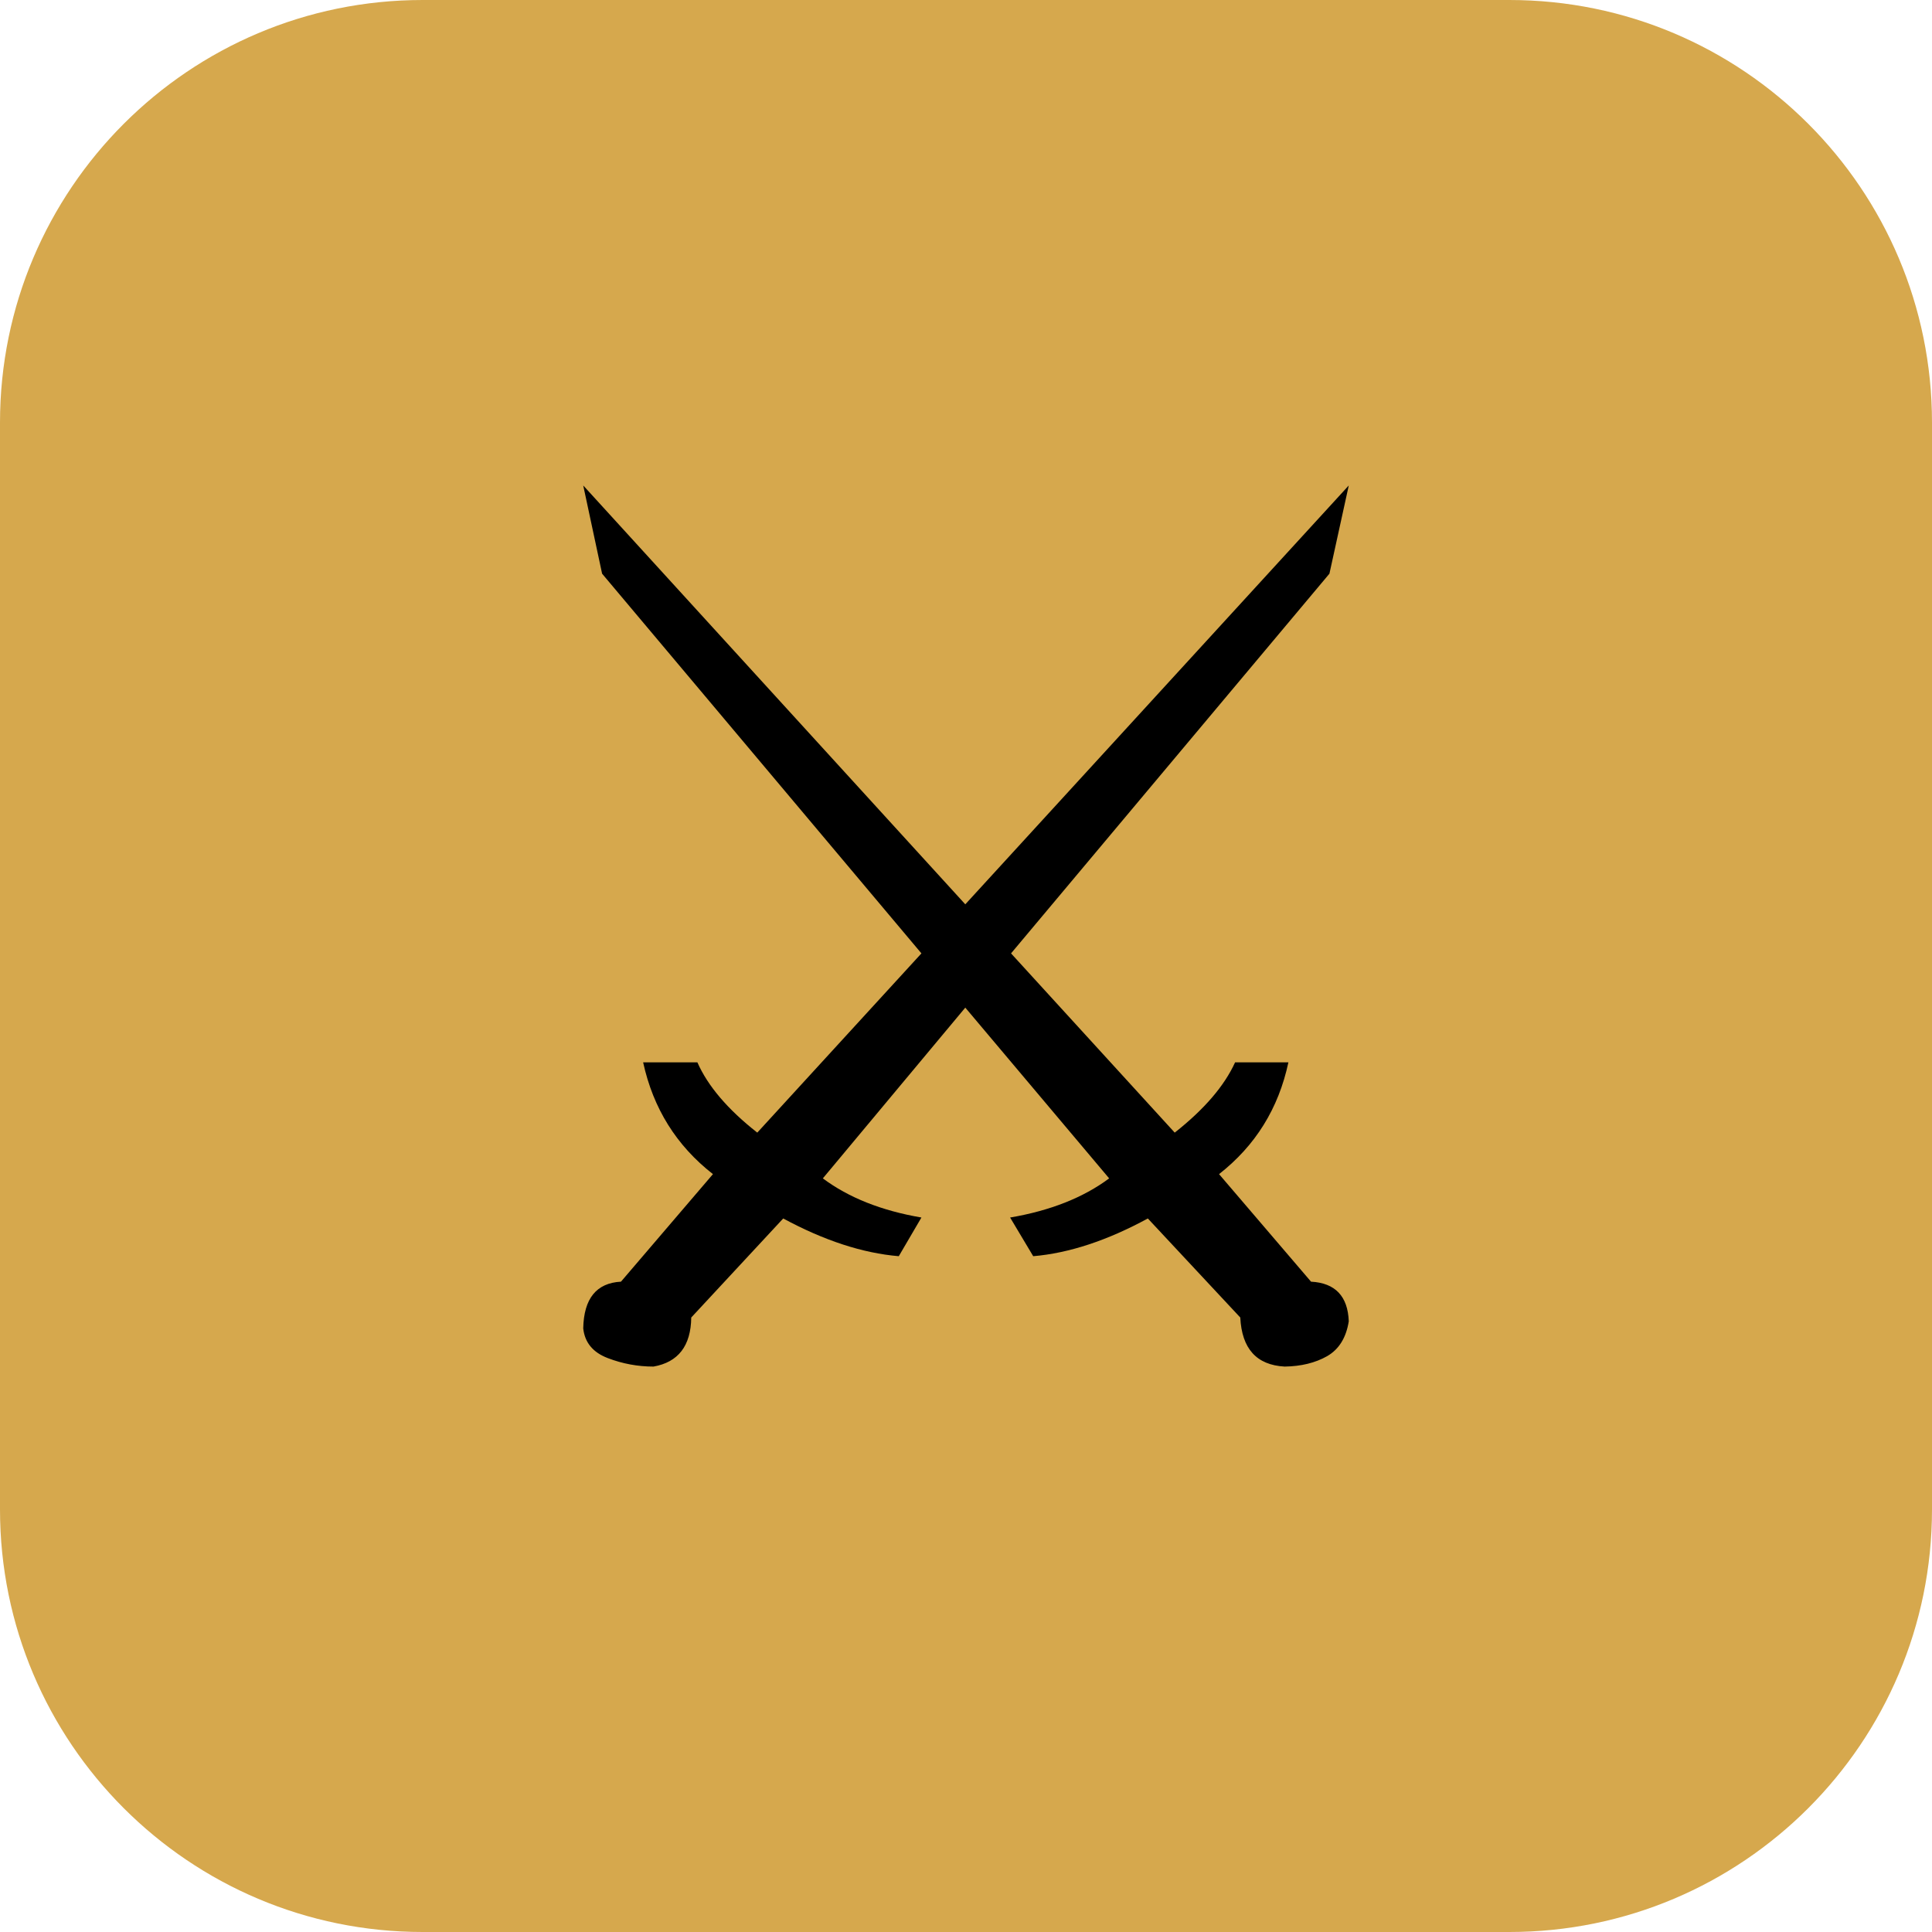
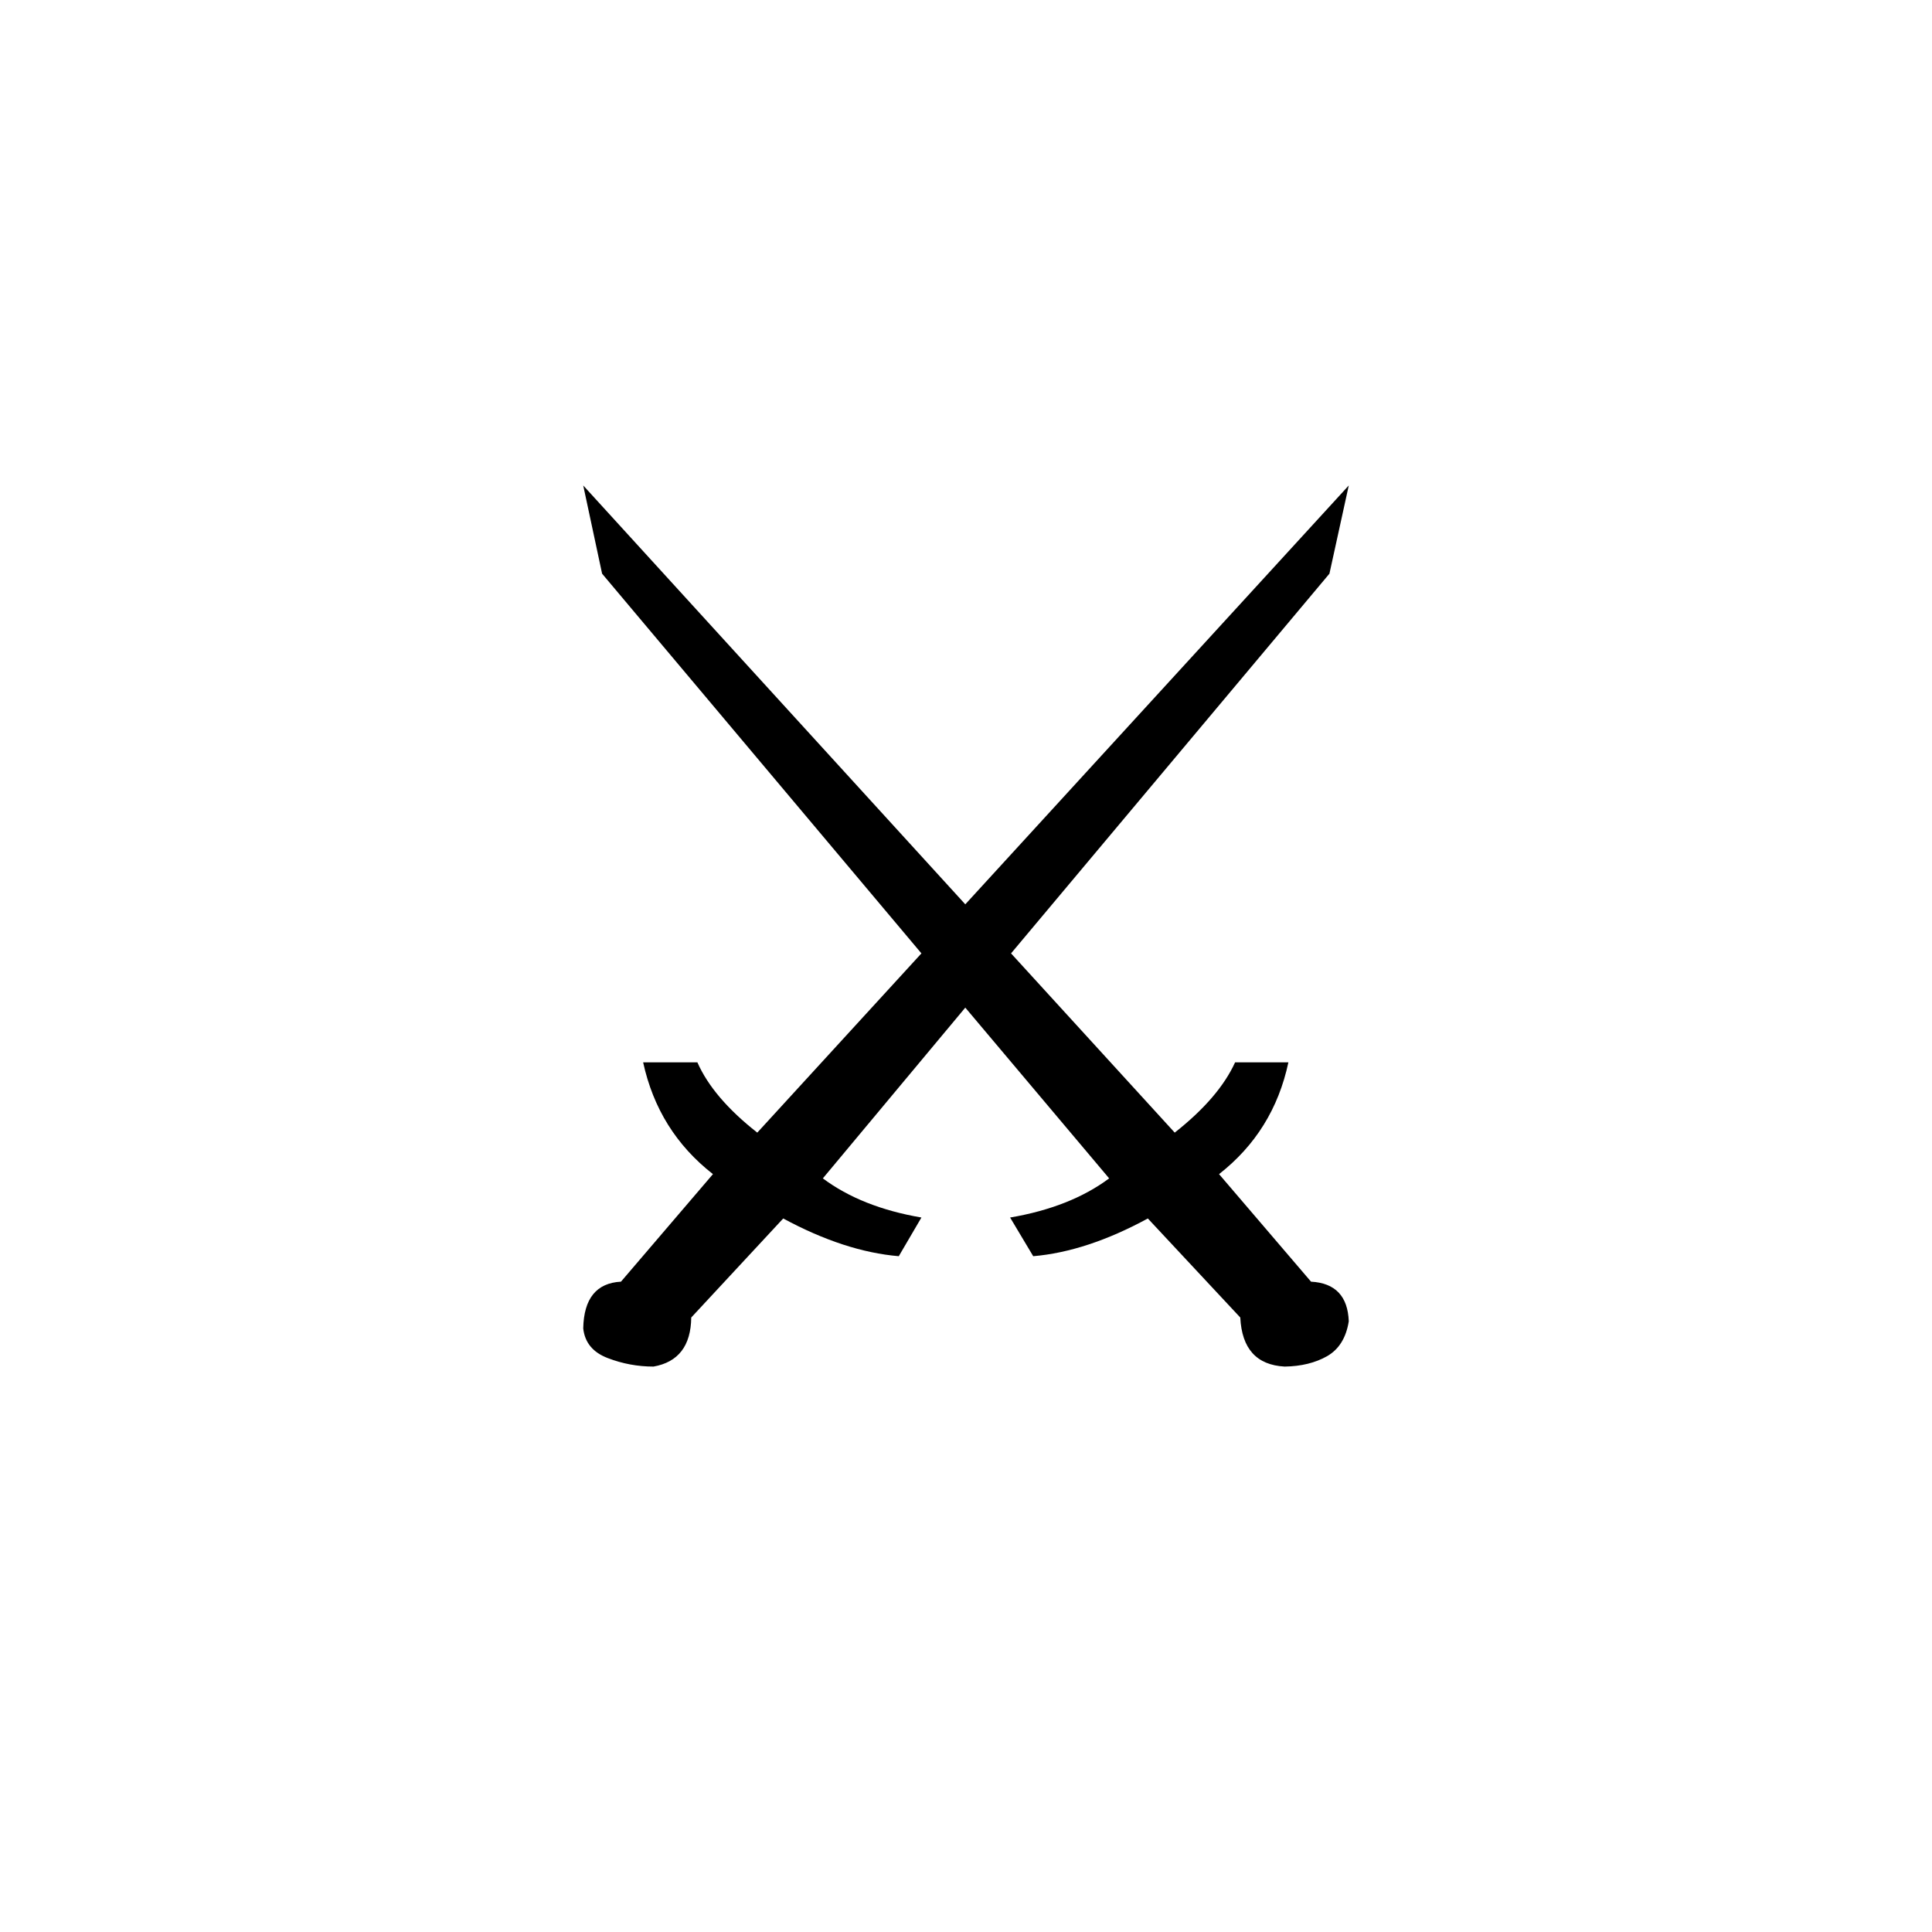
<svg xmlns="http://www.w3.org/2000/svg" viewBox="0 0 64 64">
-   <rect width="64" height="64" rx="14" fill="#d6a84d" />
  <text x="50%" y="53%" dominant-baseline="middle" text-anchor="middle" font-size="40">⚔️</text>
</svg>
